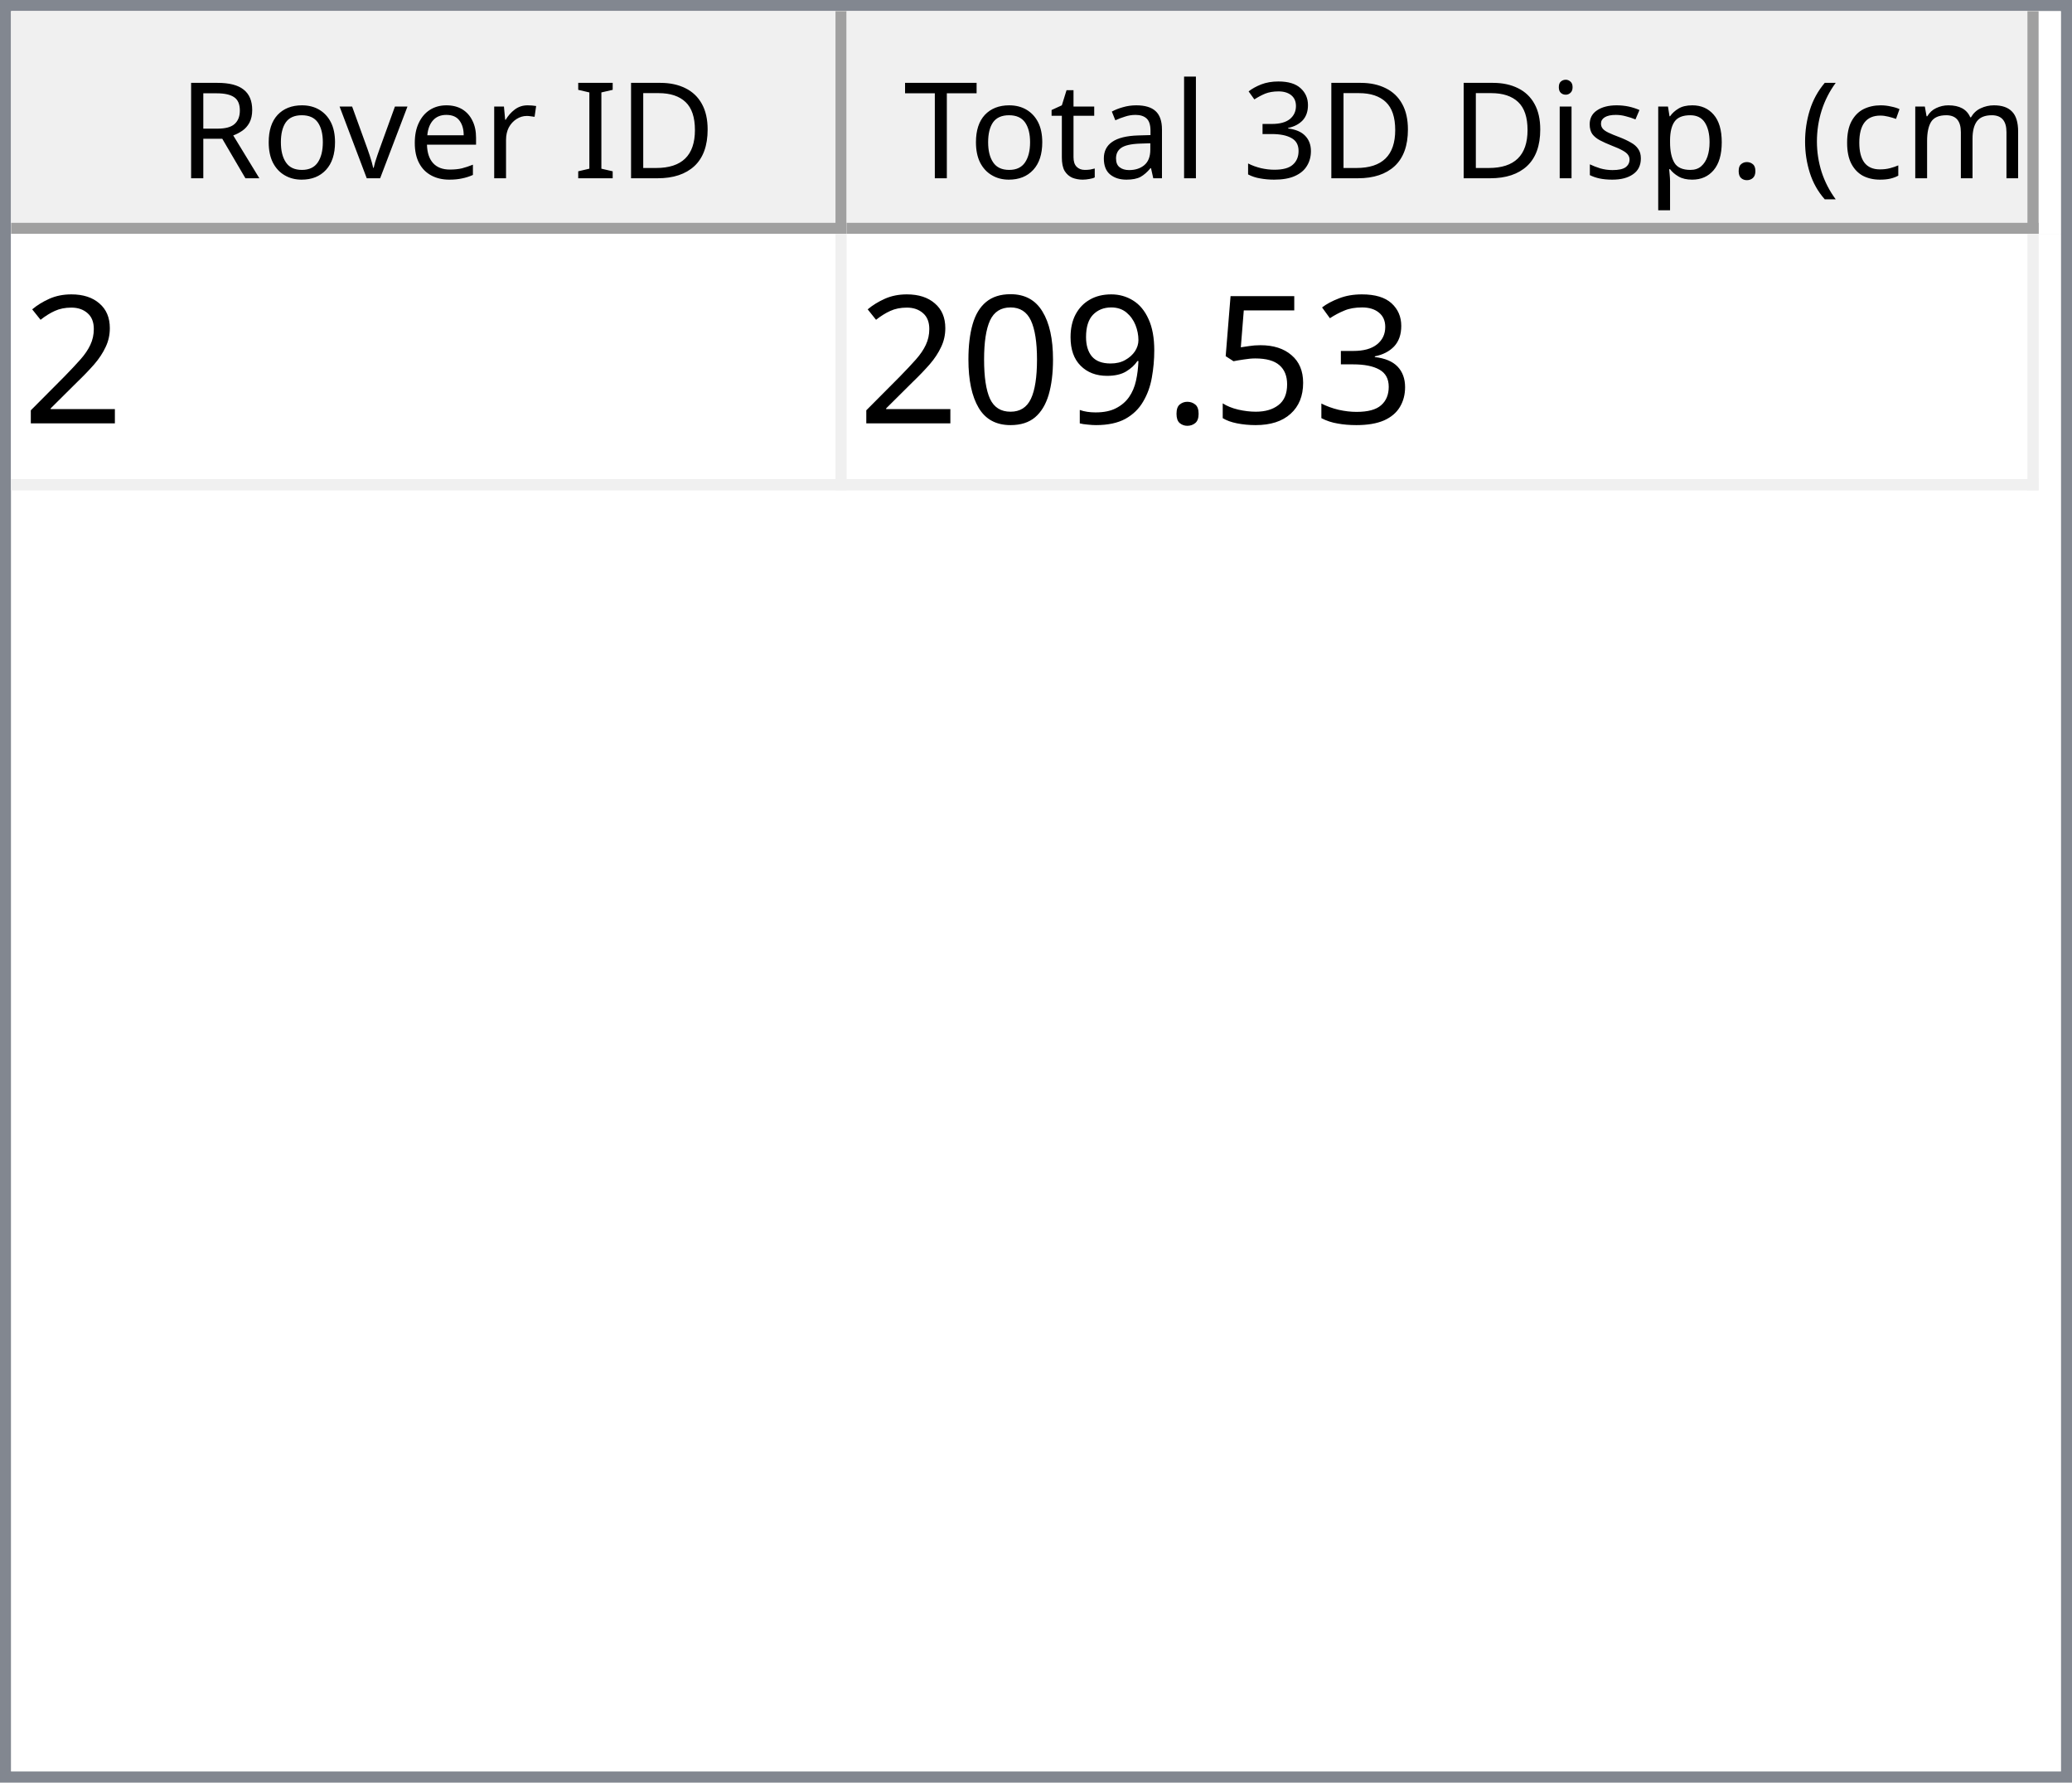
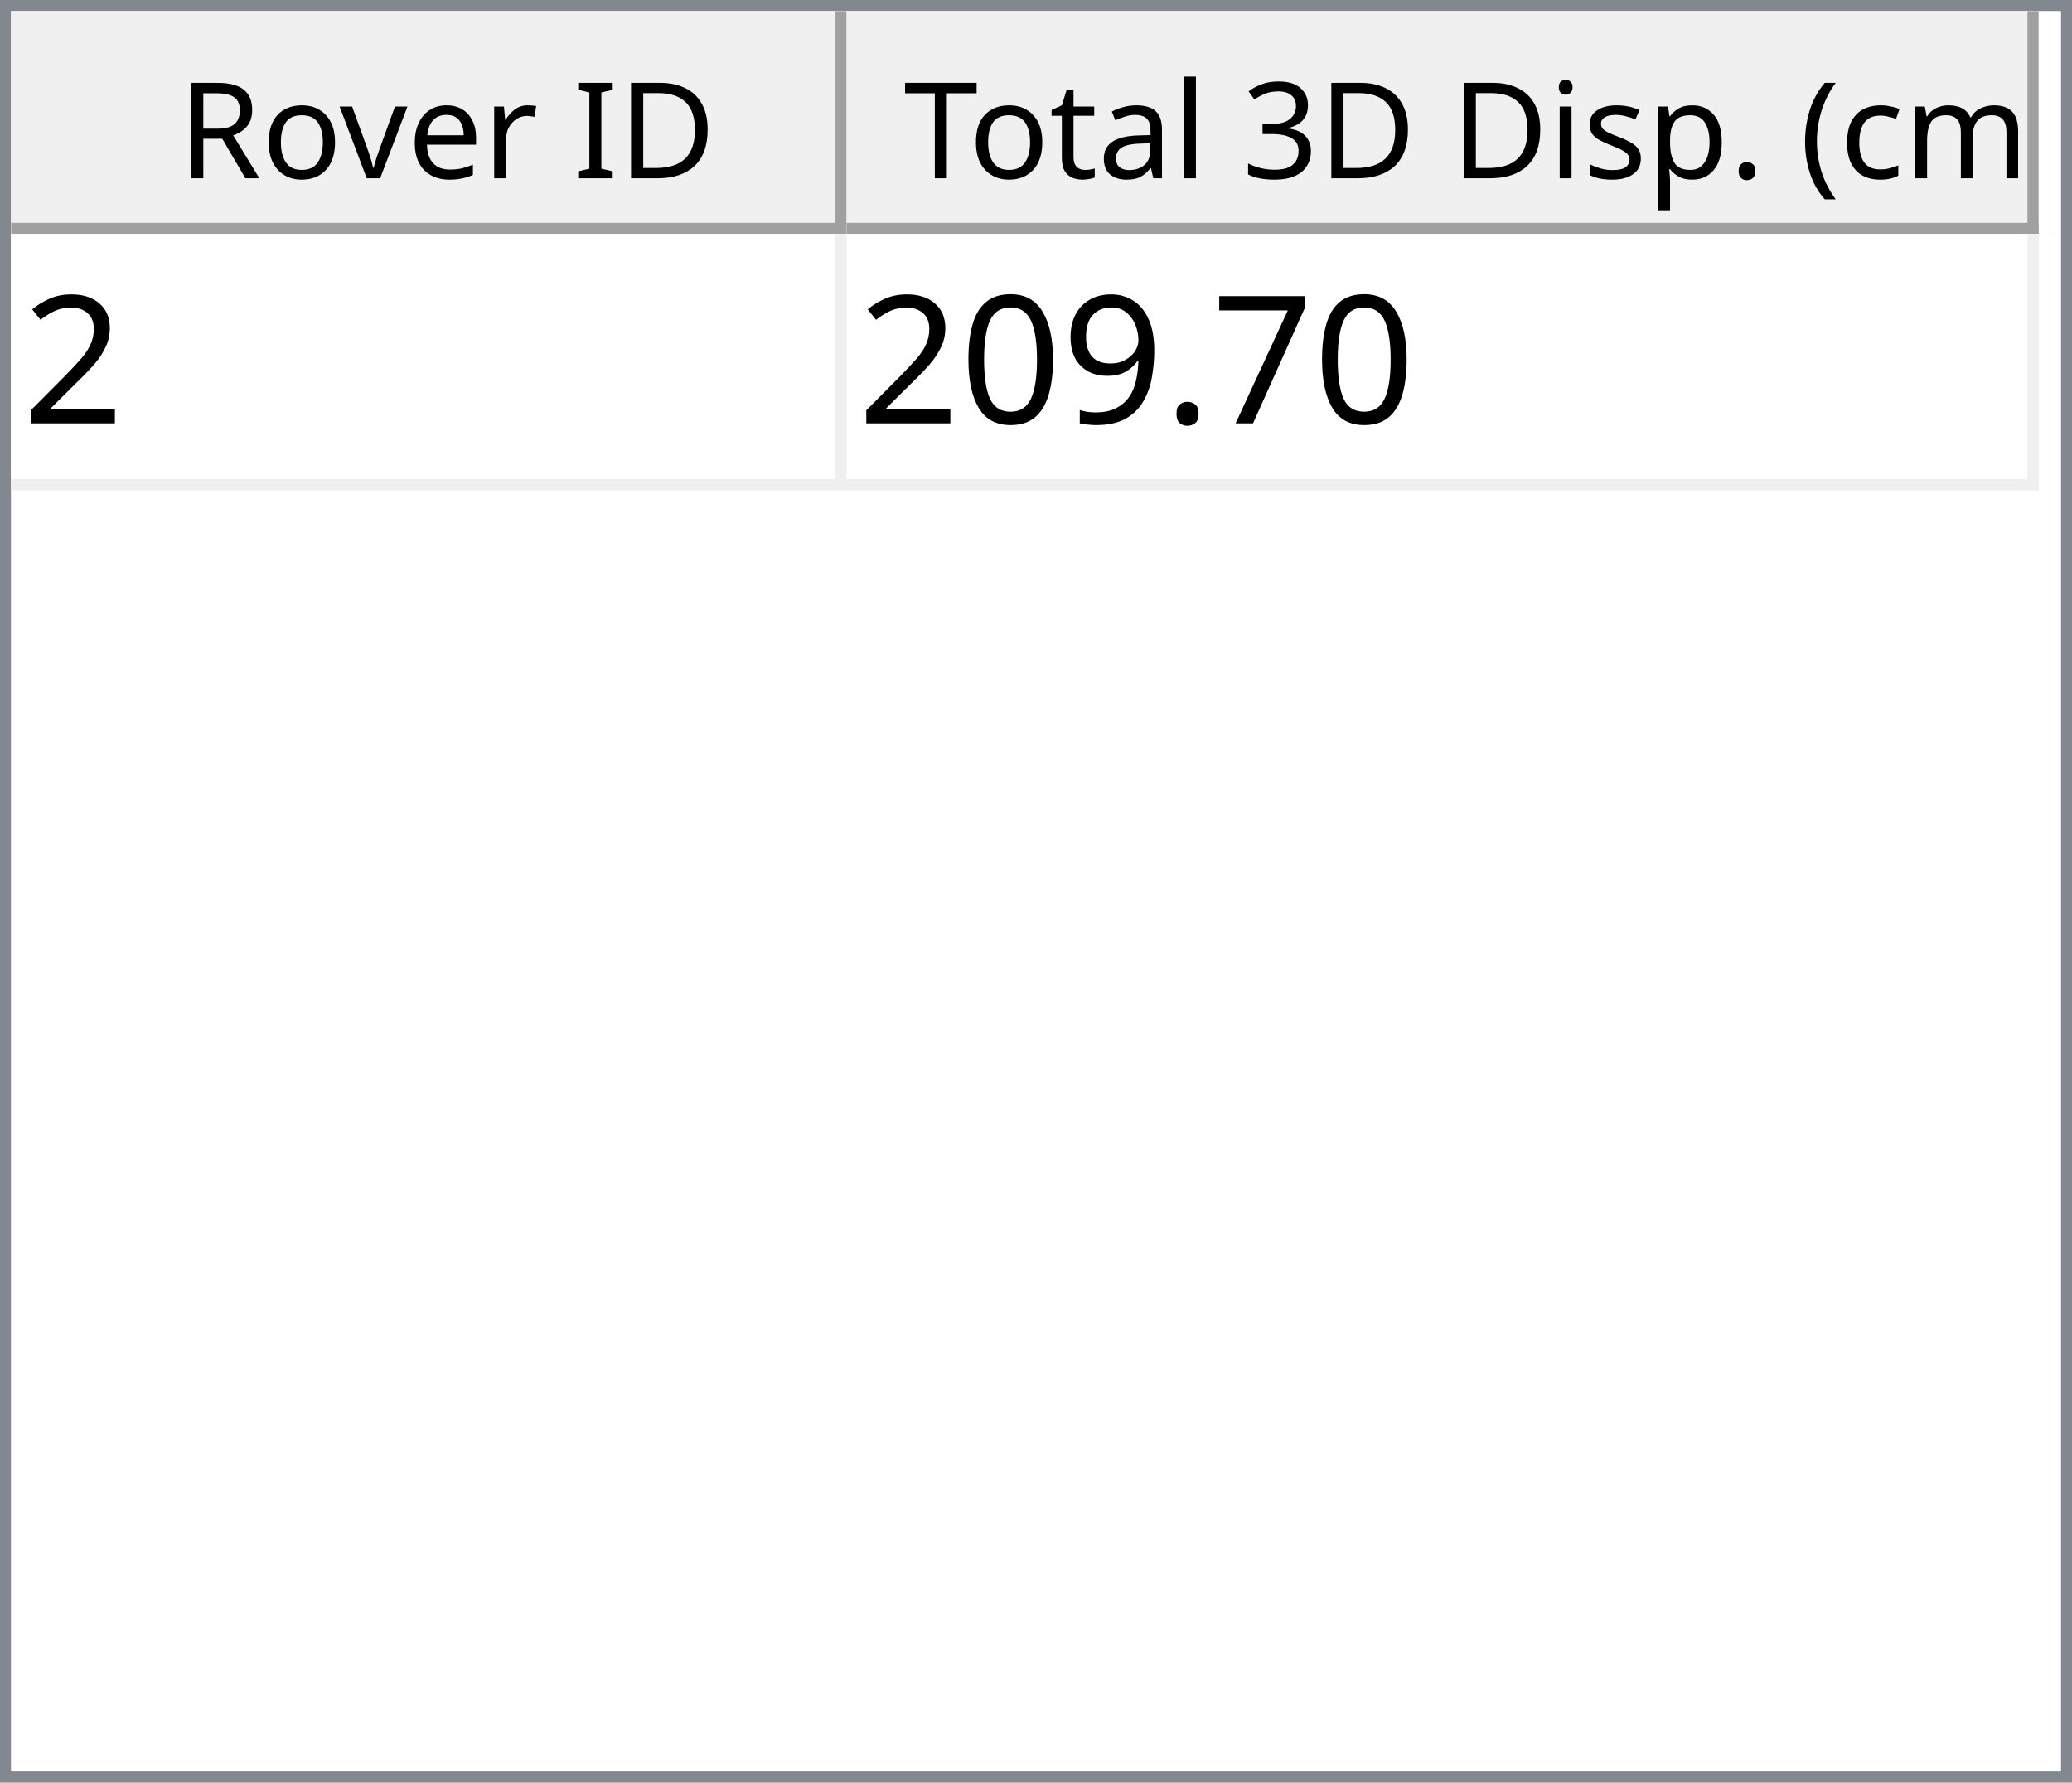
<svg xmlns="http://www.w3.org/2000/svg" style="fill-opacity:1; color-rendering:auto; color-interpolation:auto; text-rendering:auto; stroke:black; stroke-linecap:square; stroke-miterlimit:10; shape-rendering:auto; stroke-opacity:1; fill:black; stroke-dasharray:none; font-weight:normal; stroke-width:1; font-family:'Dialog'; font-style:normal; stroke-linejoin:miter; font-size:12px; stroke-dashoffset:0; image-rendering:auto;" width="186" height="160">
  <defs id="genericDefs" />
  <g>
    <defs id="defs1">
      <clipPath clipPathUnits="userSpaceOnUse" id="clipPath1">
        <path d="M0 0 L186 0 L186 160 L0 160 L0 0 Z" />
      </clipPath>
      <clipPath clipPathUnits="userSpaceOnUse" id="clipPath2">
        <path d="M0 0 L0 160 L186 160 L186 0 Z" />
      </clipPath>
      <clipPath clipPathUnits="userSpaceOnUse" id="clipPath3">
        <path d="M0 0 L0 20 L184 20 L184 0 Z" />
      </clipPath>
      <clipPath clipPathUnits="userSpaceOnUse" id="clipPath4">
        <path d="M0 0 L0 20 L75 20 L75 0 Z" />
      </clipPath>
      <clipPath clipPathUnits="userSpaceOnUse" id="clipPath5">
        <path d="M1 1 L1 19 L74 19 L74 1 Z" />
      </clipPath>
      <clipPath clipPathUnits="userSpaceOnUse" id="clipPath6">
        <path d="M0 0 L0 18 L73 18 L73 0 Z" />
      </clipPath>
      <clipPath clipPathUnits="userSpaceOnUse" id="clipPath7">
        <path d="M-0.5 -0.5 L-0.5 19.5 L74.5 19.5 L74.5 -0.5 Z" />
      </clipPath>
      <clipPath clipPathUnits="userSpaceOnUse" id="clipPath8">
        <path d="M0 0 L0 20 L107 20 L107 0 Z" />
      </clipPath>
      <clipPath clipPathUnits="userSpaceOnUse" id="clipPath9">
        <path d="M1 1 L1 19 L106 19 L106 1 Z" />
      </clipPath>
      <clipPath clipPathUnits="userSpaceOnUse" id="clipPath10">
        <path d="M0 0 L0 18 L105 18 L105 0 Z" />
      </clipPath>
      <clipPath clipPathUnits="userSpaceOnUse" id="clipPath11">
        <path d="M-0.5 -0.5 L-0.5 19.5 L106.5 19.5 L106.5 -0.5 Z" />
      </clipPath>
      <clipPath clipPathUnits="userSpaceOnUse" id="clipPath12">
        <path d="M0 0 L0 138 L184 138 L184 0 Z" />
      </clipPath>
      <clipPath clipPathUnits="userSpaceOnUse" id="clipPath13">
        <path d="M0 0 L0 23 L182 23 L182 0 Z" />
      </clipPath>
      <clipPath clipPathUnits="userSpaceOnUse" id="clipPath14">
        <path d="M-0.5 -0.5 L-0.5 22.5 L181.5 22.5 L181.5 -0.5 Z" />
      </clipPath>
      <clipPath clipPathUnits="userSpaceOnUse" id="clipPath15">
        <path d="M0 0 L0 22 L74 22 L74 0 Z" />
      </clipPath>
      <clipPath clipPathUnits="userSpaceOnUse" id="clipPath16">
        <path d="M0 0 L0 22 L106 22 L106 0 Z" />
      </clipPath>
      <font horiz-adv-x="64.551" id="font1">
        <font-face ascent="107.91" descent="25.098" units-per-em="100" style="font-style:normal; font-family:Segoe UI; font-weight:normal;" />
        <missing-glyph horiz-adv-x="64.551" d="M8.109 0 L8.109 68.266 L56.453 68.266 L56.453 0 L8.109 0 ZM15.328 7.234 L49.219 7.234 L49.219 61.031 L15.328 61.031 L15.328 7.234 Z" />
        <glyph unicode="D" horiz-adv-x="70.117" d="M9.188 0 L9.188 70.016 L28.516 70.016 Q65.531 70.016 65.531 35.891 Q65.531 19.672 55.25 9.836 Q44.969 0 27.734 0 L9.188 0 ZM17.391 62.594 L17.391 7.422 L27.828 7.422 Q41.609 7.422 49.273 14.797 Q56.938 22.172 56.938 35.688 Q56.938 62.594 28.328 62.594 L17.391 62.594 Z" />
        <glyph unicode="I" horiz-adv-x="26.611" d="M17.391 0 L9.188 0 L9.188 70.016 L17.391 70.016 L17.391 0 Z" />
        <glyph unicode=" " horiz-adv-x="27.393" d="" />
        <glyph unicode="r" horiz-adv-x="34.766" d="M34.188 41.891 Q32.078 43.5 28.125 43.5 Q23 43.5 19.555 38.672 Q16.109 33.844 16.109 25.484 L16.109 0 L8.109 0 L8.109 50 L16.109 50 L16.109 39.703 L16.312 39.703 Q18.016 44.969 21.531 47.922 Q25.047 50.875 29.391 50.875 Q32.516 50.875 34.188 50.203 L34.188 41.891 Z" />
        <glyph unicode="e" horiz-adv-x="52.295" d="M48.297 23 L12.984 23 Q13.188 14.656 17.484 10.109 Q21.781 5.562 29.297 5.562 Q37.75 5.562 44.828 11.141 L44.828 3.609 Q38.234 -1.172 27.391 -1.172 Q16.797 -1.172 10.742 5.641 Q4.688 12.453 4.688 24.812 Q4.688 36.469 11.305 43.82 Q17.922 51.172 27.734 51.172 Q37.547 51.172 42.922 44.828 Q48.297 38.484 48.297 27.203 L48.297 23 ZM40.094 29.781 Q40.047 36.719 36.75 40.578 Q33.453 44.438 27.594 44.438 Q21.922 44.438 17.969 40.383 Q14.016 36.328 13.094 29.781 L40.094 29.781 Z" />
        <glyph unicode="v" horiz-adv-x="47.9" d="M47.406 50 L27.484 0 L19.625 0 L0.688 50 L9.469 50 L22.172 13.672 Q23.578 9.672 23.922 6.688 L24.125 6.688 Q24.609 10.453 25.688 13.484 L38.969 50 L47.406 50 Z" />
        <glyph unicode="o" horiz-adv-x="58.594" d="M29 -1.172 Q17.922 -1.172 11.305 5.836 Q4.688 12.844 4.688 24.422 Q4.688 37.016 11.57 44.094 Q18.453 51.172 30.172 51.172 Q41.359 51.172 47.633 44.289 Q53.906 37.406 53.906 25.203 Q53.906 13.234 47.141 6.031 Q40.375 -1.172 29 -1.172 ZM29.594 44.438 Q21.875 44.438 17.383 39.188 Q12.891 33.938 12.891 24.703 Q12.891 15.828 17.43 10.695 Q21.969 5.562 29.594 5.562 Q37.359 5.562 41.531 10.594 Q45.703 15.625 45.703 24.906 Q45.703 34.281 41.531 39.359 Q37.359 44.438 29.594 44.438 Z" />
        <glyph unicode="R" horiz-adv-x="59.814" d="M59.375 0 L49.609 0 L37.891 19.625 Q36.281 22.359 34.766 24.289 Q33.25 26.219 31.664 27.438 Q30.078 28.656 28.25 29.219 Q26.422 29.781 24.125 29.781 L17.391 29.781 L17.391 0 L9.188 0 L9.188 70.016 L30.078 70.016 Q34.672 70.016 38.555 68.867 Q42.438 67.719 45.289 65.375 Q48.141 63.031 49.758 59.547 Q51.375 56.062 51.375 51.375 Q51.375 47.703 50.273 44.656 Q49.172 41.609 47.148 39.211 Q45.125 36.812 42.266 35.133 Q39.406 33.453 35.844 32.516 L35.844 32.328 Q37.594 31.547 38.891 30.547 Q40.188 29.547 41.359 28.18 Q42.531 26.812 43.68 25.078 Q44.828 23.344 46.234 21.047 L59.375 0 ZM17.391 62.594 L17.391 37.203 L28.516 37.203 Q31.594 37.203 34.203 38.133 Q36.812 39.062 38.719 40.797 Q40.625 42.531 41.703 45.047 Q42.781 47.562 42.781 50.688 Q42.781 56.297 39.141 59.445 Q35.5 62.594 28.609 62.594 L17.391 62.594 Z" />
        <glyph unicode=")" horiz-adv-x="30.176" d="M8.297 -15.922 L1.172 -15.922 Q16.406 2.344 16.406 26.812 Q16.406 51.469 1.078 70.016 L8.297 70.016 Q23.531 52.156 23.531 26.703 Q23.531 1.375 8.297 -15.922 Z" />
        <glyph unicode="m" horiz-adv-x="86.133" d="M79.109 0 L71.094 0 L71.094 28.719 Q71.094 37.016 68.531 40.727 Q65.969 44.438 59.906 44.438 Q54.781 44.438 51.195 39.75 Q47.609 35.062 47.609 28.516 L47.609 0 L39.594 0 L39.594 29.688 Q39.594 44.438 28.219 44.438 Q22.953 44.438 19.531 40.016 Q16.109 35.594 16.109 28.516 L16.109 0 L8.109 0 L8.109 50 L16.109 50 L16.109 42.094 L16.312 42.094 Q21.625 51.172 31.844 51.172 Q36.969 51.172 40.773 48.312 Q44.578 45.453 46 40.828 Q51.562 51.172 62.594 51.172 Q79.109 51.172 79.109 30.812 L79.109 0 Z" />
        <glyph unicode="c" horiz-adv-x="46.191" d="M42.188 2.297 Q36.422 -1.172 28.516 -1.172 Q17.828 -1.172 11.258 5.789 Q4.688 12.75 4.688 23.828 Q4.688 36.188 11.766 43.68 Q18.844 51.172 30.672 51.172 Q37.25 51.172 42.281 48.734 L42.281 40.531 Q36.719 44.438 30.375 44.438 Q22.703 44.438 17.797 38.945 Q12.891 33.453 12.891 24.516 Q12.891 15.719 17.508 10.641 Q22.125 5.562 29.891 5.562 Q36.422 5.562 42.188 9.906 L42.188 2.297 Z" />
        <glyph unicode="(" horiz-adv-x="30.176" d="M29.109 -15.922 L21.969 -15.922 Q6.844 1.375 6.844 26.703 Q6.844 52.156 21.969 70.016 L29.203 70.016 Q13.875 51.469 13.875 26.812 Q13.875 2.344 29.109 -15.922 Z" />
        <glyph unicode="." horiz-adv-x="21.68" d="M10.891 -1.078 Q8.641 -1.078 7.055 0.539 Q5.469 2.156 5.469 4.391 Q5.469 6.641 7.055 8.273 Q8.641 9.906 10.891 9.906 Q13.188 9.906 14.797 8.273 Q16.406 6.641 16.406 4.391 Q16.406 2.156 14.797 0.539 Q13.188 -1.078 10.891 -1.078 Z" />
        <glyph unicode="p" horiz-adv-x="58.789" d="M16.312 7.234 L16.109 7.234 L16.109 -23 L8.109 -23 L8.109 50 L16.109 50 L16.109 41.219 L16.312 41.219 Q22.219 51.172 33.594 51.172 Q43.266 51.172 48.688 44.461 Q54.109 37.75 54.109 26.469 Q54.109 13.922 48 6.375 Q41.891 -1.172 31.297 -1.172 Q21.578 -1.172 16.312 7.234 ZM16.109 27.391 L16.109 20.406 Q16.109 14.203 20.141 9.883 Q24.172 5.562 30.375 5.562 Q37.641 5.562 41.773 11.133 Q45.906 16.703 45.906 26.609 Q45.906 34.969 42.047 39.703 Q38.188 44.438 31.594 44.438 Q24.609 44.438 20.359 39.578 Q16.109 34.719 16.109 27.391 Z" />
        <glyph unicode="s" horiz-adv-x="42.432" d="M5.078 1.812 L5.078 10.406 Q11.625 5.562 19.484 5.562 Q30.031 5.562 30.031 12.594 Q30.031 14.594 29.125 15.992 Q28.219 17.391 26.68 18.461 Q25.141 19.531 23.07 20.383 Q21 21.234 18.609 22.172 Q15.281 23.484 12.766 24.828 Q10.25 26.172 8.57 27.859 Q6.891 29.547 6.031 31.695 Q5.172 33.844 5.172 36.719 Q5.172 40.234 6.789 42.945 Q8.406 45.656 11.086 47.484 Q13.766 49.312 17.211 50.242 Q20.656 51.172 24.312 51.172 Q30.812 51.172 35.938 48.922 L35.938 40.828 Q30.422 44.438 23.25 44.438 Q21 44.438 19.195 43.922 Q17.391 43.406 16.094 42.477 Q14.797 41.547 14.086 40.258 Q13.375 38.969 13.375 37.406 Q13.375 35.453 14.086 34.133 Q14.797 32.812 16.164 31.789 Q17.531 30.766 19.484 29.938 Q21.438 29.109 23.922 28.125 Q27.25 26.859 29.883 25.516 Q32.516 24.172 34.375 22.484 Q36.234 20.797 37.234 18.602 Q38.234 16.406 38.234 13.375 Q38.234 9.672 36.602 6.938 Q34.969 4.203 32.234 2.398 Q29.5 0.594 25.93 -0.289 Q22.359 -1.172 18.453 -1.172 Q10.75 -1.172 5.078 1.812 Z" />
        <glyph unicode="i" horiz-adv-x="24.219" d="M12.203 62.703 Q10.062 62.703 8.547 64.164 Q7.031 65.625 7.031 67.875 Q7.031 70.125 8.547 71.609 Q10.062 73.094 12.203 73.094 Q14.406 73.094 15.945 71.609 Q17.484 70.125 17.484 67.875 Q17.484 65.719 15.945 64.211 Q14.406 62.703 12.203 62.703 ZM16.109 0 L8.109 0 L8.109 50 L16.109 50 L16.109 0 Z" />
        <glyph unicode="3" horiz-adv-x="53.906" d="M46.531 19.828 Q46.531 15.094 44.75 11.211 Q42.969 7.328 39.719 4.57 Q36.469 1.812 31.93 0.297 Q27.391 -1.219 21.922 -1.219 Q11.922 -1.219 6 2.594 L6 11.188 Q13.094 5.609 22.219 5.609 Q25.875 5.609 28.828 6.539 Q31.781 7.469 33.906 9.227 Q36.031 10.984 37.18 13.477 Q38.328 15.969 38.328 19.094 Q38.328 32.812 18.797 32.812 L12.984 32.812 L12.984 39.594 L18.5 39.594 Q35.797 39.594 35.797 52.484 Q35.797 64.406 22.609 64.406 Q15.188 64.406 8.688 59.422 L8.688 67.188 Q15.375 71.188 24.609 71.188 Q29 71.188 32.57 69.969 Q36.141 68.75 38.68 66.555 Q41.219 64.359 42.609 61.281 Q44 58.203 44 54.5 Q44 40.672 30.031 36.719 L30.031 36.531 Q33.594 36.141 36.625 34.797 Q39.656 33.453 41.852 31.305 Q44.047 29.156 45.289 26.25 Q46.531 23.344 46.531 19.828 Z" />
        <glyph unicode="l" horiz-adv-x="24.219" d="M16.109 0 L8.109 0 L8.109 74.031 L16.109 74.031 L16.109 0 Z" />
        <glyph unicode="a" horiz-adv-x="50.879" d="M43.891 0 L35.891 0 L35.891 7.812 L35.688 7.812 Q30.469 -1.172 20.312 -1.172 Q12.844 -1.172 8.617 2.781 Q4.391 6.734 4.391 13.281 Q4.391 27.297 20.906 29.594 L35.891 31.688 Q35.891 44.438 25.594 44.438 Q16.547 44.438 9.281 38.281 L9.281 46.484 Q16.656 51.172 26.266 51.172 Q43.891 51.172 43.891 32.516 L43.891 0 ZM35.891 25.297 L23.828 23.641 Q18.266 22.859 15.43 20.875 Q12.594 18.891 12.594 13.875 Q12.594 10.203 15.211 7.883 Q17.828 5.562 22.172 5.562 Q28.125 5.562 32.008 9.742 Q35.891 13.922 35.891 20.312 L35.891 25.297 Z" />
        <glyph unicode="t" horiz-adv-x="33.887" d="M31.297 0.484 Q28.469 -1.078 23.828 -1.078 Q10.688 -1.078 10.688 13.578 L10.688 43.172 L2.094 43.172 L2.094 50 L10.688 50 L10.688 62.203 L18.703 64.797 L18.703 50 L31.297 50 L31.297 43.172 L18.703 43.172 L18.703 14.984 Q18.703 9.969 20.414 7.82 Q22.125 5.672 26.078 5.672 Q29.109 5.672 31.297 7.328 L31.297 0.484 Z" />
        <glyph unicode="T" horiz-adv-x="52.393" d="M50.594 62.594 L30.375 62.594 L30.375 0 L22.172 0 L22.172 62.594 L2 62.594 L2 70.016 L50.594 70.016 L50.594 62.594 Z" />
      </font>
      <font horiz-adv-x="75.0" id="font2">
        <font-face ascent="100.537" descent="21.973" units-per-em="100" style="font-style:normal; font-family:sans-serif; font-weight:normal;" />
        <missing-glyph horiz-adv-x="75.0" d="M12.5 0 L12.5 62.5 L62.5 62.5 L62.5 0 L12.5 0 ZM14.062 1.562 L60.938 1.562 L60.938 60.938 L14.062 60.938 L14.062 1.562 Z" />
        <glyph unicode="2" horiz-adv-x="55.615" d="M50.344 8.453 L50.344 0 L3.031 0 Q2.938 3.172 4.047 6.109 Q5.859 10.938 9.836 15.625 Q13.812 20.312 21.344 26.469 Q33.016 36.031 37.117 41.625 Q41.219 47.219 41.219 52.203 Q41.219 57.422 37.477 61.008 Q33.734 64.594 27.734 64.594 Q21.391 64.594 17.578 60.789 Q13.766 56.984 13.719 50.25 L4.688 51.172 Q5.609 61.281 11.664 66.578 Q17.719 71.875 27.938 71.875 Q38.234 71.875 44.242 66.164 Q50.25 60.453 50.25 52 Q50.25 47.703 48.492 43.555 Q46.734 39.406 42.656 34.812 Q38.578 30.219 29.109 22.219 Q21.188 15.578 18.945 13.211 Q16.703 10.844 15.234 8.453 L50.344 8.453 Z" />
-         <glyph unicode="3" horiz-adv-x="55.615" d="M4.203 18.891 L12.984 20.062 Q14.5 12.594 18.141 9.297 Q21.781 6 27 6 Q33.203 6 37.477 10.297 Q41.75 14.594 41.75 20.953 Q41.75 27 37.797 30.93 Q33.844 34.859 27.734 34.859 Q25.25 34.859 21.531 33.891 L22.516 41.609 Q23.391 41.5 23.922 41.5 Q29.547 41.5 34.039 44.43 Q38.531 47.359 38.531 53.469 Q38.531 58.297 35.258 61.477 Q31.984 64.656 26.812 64.656 Q21.688 64.656 18.266 61.43 Q14.844 58.203 13.875 51.766 L5.078 53.328 Q6.688 62.156 12.398 67.016 Q18.109 71.875 26.609 71.875 Q32.469 71.875 37.398 69.359 Q42.328 66.844 44.945 62.5 Q47.562 58.156 47.562 53.266 Q47.562 48.641 45.07 44.828 Q42.578 41.016 37.703 38.766 Q44.047 37.312 47.562 32.695 Q51.078 28.078 51.078 21.141 Q51.078 11.766 44.242 5.25 Q37.406 -1.266 26.953 -1.266 Q17.531 -1.266 11.305 4.352 Q5.078 9.969 4.203 18.891 Z" />
-         <glyph unicode="5" horiz-adv-x="55.615" d="M4.156 18.75 L13.375 19.531 Q14.406 12.797 18.141 9.398 Q21.875 6 27.156 6 Q33.5 6 37.891 10.789 Q42.281 15.578 42.281 23.484 Q42.281 31 38.062 35.352 Q33.844 39.703 27 39.703 Q22.75 39.703 19.336 37.773 Q15.922 35.844 13.969 32.766 L5.719 33.844 L12.641 70.609 L48.25 70.609 L48.25 62.203 L19.672 62.203 L15.828 42.969 Q22.266 47.469 29.344 47.469 Q38.719 47.469 45.164 40.969 Q51.609 34.469 51.609 24.266 Q51.609 14.547 45.953 7.469 Q39.062 -1.219 27.156 -1.219 Q17.391 -1.219 11.211 4.25 Q5.031 9.719 4.156 18.75 Z" />
+         <glyph unicode="7" horiz-adv-x="55.615" d="M4.734 62.203 L4.734 70.656 L51.078 70.656 L51.078 63.812 Q44.234 56.547 37.523 44.484 Q30.812 32.422 27.156 19.672 Q24.516 10.688 23.781 0 L14.75 0 Q14.891 8.453 18.062 20.414 Q21.234 32.375 27.172 43.484 Q33.109 54.594 39.797 62.203 L4.734 62.203 Z" />
        <glyph unicode="." horiz-adv-x="27.783" d="M9.078 0 L9.078 10.016 L19.094 10.016 L19.094 0 L9.078 0 Z" />
        <glyph unicode="9" horiz-adv-x="55.615" d="M5.469 16.547 L13.922 17.328 Q14.984 11.375 18.016 8.688 Q21.047 6 25.781 6 Q29.828 6 32.883 7.859 Q35.938 9.719 37.891 12.82 Q39.844 15.922 41.164 21.195 Q42.484 26.469 42.484 31.938 Q42.484 32.516 42.438 33.688 Q39.797 29.5 35.234 26.883 Q30.672 24.266 25.344 24.266 Q16.453 24.266 10.305 30.711 Q4.156 37.156 4.156 47.703 Q4.156 58.594 10.578 65.234 Q17 71.875 26.656 71.875 Q33.641 71.875 39.43 68.117 Q45.219 64.359 48.219 57.398 Q51.219 50.438 51.219 37.25 Q51.219 23.531 48.242 15.406 Q45.266 7.281 39.383 3.031 Q33.5 -1.219 25.594 -1.219 Q17.188 -1.219 11.867 3.445 Q6.547 8.109 5.469 16.547 ZM41.453 48.141 Q41.453 55.719 37.43 60.156 Q33.406 64.594 27.734 64.594 Q21.875 64.594 17.531 59.812 Q13.188 55.031 13.188 47.406 Q13.188 40.578 17.312 36.305 Q21.438 32.031 27.484 32.031 Q33.594 32.031 37.523 36.305 Q41.453 40.578 41.453 48.141 Z" />
        <glyph unicode="0" horiz-adv-x="55.615" d="M4.156 35.297 Q4.156 48 6.766 55.742 Q9.375 63.484 14.523 67.68 Q19.672 71.875 27.484 71.875 Q33.25 71.875 37.594 69.555 Q41.938 67.234 44.773 62.867 Q47.609 58.5 49.219 52.227 Q50.828 45.953 50.828 35.297 Q50.828 22.703 48.242 14.969 Q45.656 7.234 40.508 3.008 Q35.359 -1.219 27.484 -1.219 Q17.141 -1.219 11.234 6.203 Q4.156 15.141 4.156 35.297 ZM13.188 35.297 Q13.188 17.672 17.312 11.836 Q21.438 6 27.484 6 Q33.547 6 37.672 11.859 Q41.797 17.719 41.797 35.297 Q41.797 52.984 37.672 58.789 Q33.547 64.594 27.391 64.594 Q21.344 64.594 17.719 59.469 Q13.188 52.938 13.188 35.297 Z" />
      </font>
    </defs>
    <g style="fill:white; stroke:white;">
      <rect x="0" y="0" width="186" style="clip-path:url(#clipPath1); stroke:none;" height="160" />
    </g>
    <g style="fill:white; text-rendering:optimizeSpeed; color-rendering:optimizeSpeed; image-rendering:optimizeSpeed; shape-rendering:crispEdges; stroke:white; color-interpolation:sRGB;">
      <rect x="0" width="186" height="160" y="0" style="stroke:none;" />
      <path style="stroke:none;" d="M0 160 L186 160 L186 0 L0 0 Z" />
    </g>
    <g style="fill:rgb(240,240,240); font-family:'Segoe UI'; stroke:rgb(240,240,240);">
      <rect x="0" y="0" width="186" style="clip-path:url(#clipPath2); stroke:none;" height="160" />
    </g>
    <g style="fill:rgb(130,135,144); font-family:'Segoe UI'; stroke:rgb(130,135,144);">
      <path d="M0 0 L186 0 L186 160 L0 160 L0 0 ZM1 1 L185 1 L185 159 L1 159 L1 1 Z" style="fill-rule:evenodd; clip-path:url(#clipPath2); stroke:none;" />
    </g>
    <g style="fill:white; font-family:'Segoe UI'; stroke:white;" transform="translate(1,1)">
      <rect x="0" y="0" width="184" style="clip-path:url(#clipPath3); stroke:none;" height="20" />
    </g>
    <g style="fill:rgb(240,240,240); font-family:'Segoe UI'; stroke:rgb(240,240,240);" transform="translate(1,1)">
      <rect x="0" y="0" width="75" style="clip-path:url(#clipPath4); stroke:none;" height="20" />
    </g>
    <g style="font-family:'Segoe UI';" transform="translate(2,2)">
      <text x="14" xml:space="preserve" y="14" style="clip-path:url(#clipPath6); stroke:none;">Rover ID</text>
    </g>
    <g style="fill:rgb(160,160,160); font-family:'Segoe UI'; stroke:rgb(160,160,160); stroke-linejoin:bevel;" transform="translate(1.5,1.5)">
      <line x1="74" x2="74" y1="0" style="fill:none; clip-path:url(#clipPath7);" y2="19" />
    </g>
    <g style="fill:rgb(160,160,160); font-family:'Segoe UI'; stroke:rgb(160,160,160); stroke-linejoin:bevel;" transform="matrix(1,0,0,1,1,1) translate(0.5,0.5)">
      <line x1="0" x2="74" y1="19" style="fill:none; clip-path:url(#clipPath7);" y2="19" />
    </g>
    <g style="fill:rgb(240,240,240); font-family:'Segoe UI'; stroke:rgb(240,240,240);" transform="translate(76,1)">
      <rect x="0" y="0" width="107" style="clip-path:url(#clipPath8); stroke:none;" height="20" />
    </g>
    <g style="font-family:'Segoe UI';" transform="translate(77,2)">
      <text x="1" xml:space="preserve" y="14" style="clip-path:url(#clipPath10); stroke:none;"> Total 3D Disp. (cm)</text>
    </g>
    <g style="fill:rgb(160,160,160); font-family:'Segoe UI'; stroke:rgb(160,160,160); stroke-linejoin:bevel;" transform="translate(76.5,1.5)">
      <line x1="106" x2="106" y1="0" style="fill:none; clip-path:url(#clipPath11);" y2="19" />
    </g>
    <g style="fill:rgb(160,160,160); font-family:'Segoe UI'; stroke:rgb(160,160,160); stroke-linejoin:bevel;" transform="matrix(1,0,0,1,76,1) translate(0.5,0.5)">
      <line x1="0" x2="106" y1="19" style="fill:none; clip-path:url(#clipPath11);" y2="19" />
    </g>
    <g style="fill:white; font-family:'Segoe UI'; stroke:white;" transform="translate(1,21)">
      <rect x="0" y="0" width="184" style="clip-path:url(#clipPath12); stroke:none;" height="138" />
    </g>
    <g style="fill:rgb(240,240,240); font-size:16px; font-family:sans-serif; stroke:rgb(240,240,240);" transform="translate(1,21)">
      <rect x="0" y="0" width="182" style="clip-path:url(#clipPath13); stroke:none;" height="23" />
      <line transform="translate(0.5,0.5)" x1="0" x2="181" y1="22" style="clip-path:url(#clipPath14); fill:none; stroke-linejoin:bevel;" y2="22" />
    </g>
    <g transform="matrix(1,0,0,1,1,21) translate(0.5,0.5)" style="fill:rgb(240,240,240); font-size:16px; font-family:sans-serif; stroke:rgb(240,240,240); stroke-linejoin:bevel;">
      <line x1="74" x2="74" y1="0" style="fill:none; clip-path:url(#clipPath14);" y2="22" />
    </g>
    <g transform="matrix(1,0,0,1,1,21) translate(0.5,0.5)" style="fill:rgb(240,240,240); font-size:16px; font-family:sans-serif; stroke:rgb(240,240,240); stroke-linejoin:bevel;">
      <line x1="181" x2="181" y1="0" style="fill:none; clip-path:url(#clipPath14);" y2="22" />
    </g>
    <g style="fill:white; font-size:16px; font-family:sans-serif; stroke:white;" transform="matrix(1,0,0,1,1,21)">
      <rect x="0" y="0" width="74" style="clip-path:url(#clipPath15); stroke:none;" height="22" />
      <text x="1" y="17" style="fill:black; clip-path:url(#clipPath15); stroke:none;" xml:space="preserve">2</text>
    </g>
    <g style="fill:white; font-size:16px; font-family:sans-serif; stroke:white;" transform="matrix(1,0,0,1,1,21) translate(75,0)">
      <rect x="0" y="0" width="106" style="clip-path:url(#clipPath16); stroke:none;" height="22" />
-       <text x="1" y="17" style="fill:black; clip-path:url(#clipPath16); stroke:none;" xml:space="preserve">209.53</text>
+       <text x="1" y="17" style="fill:black; clip-path:url(#clipPath16); stroke:none;" xml:space="preserve">209.70</text>
    </g>
  </g>
</svg>
